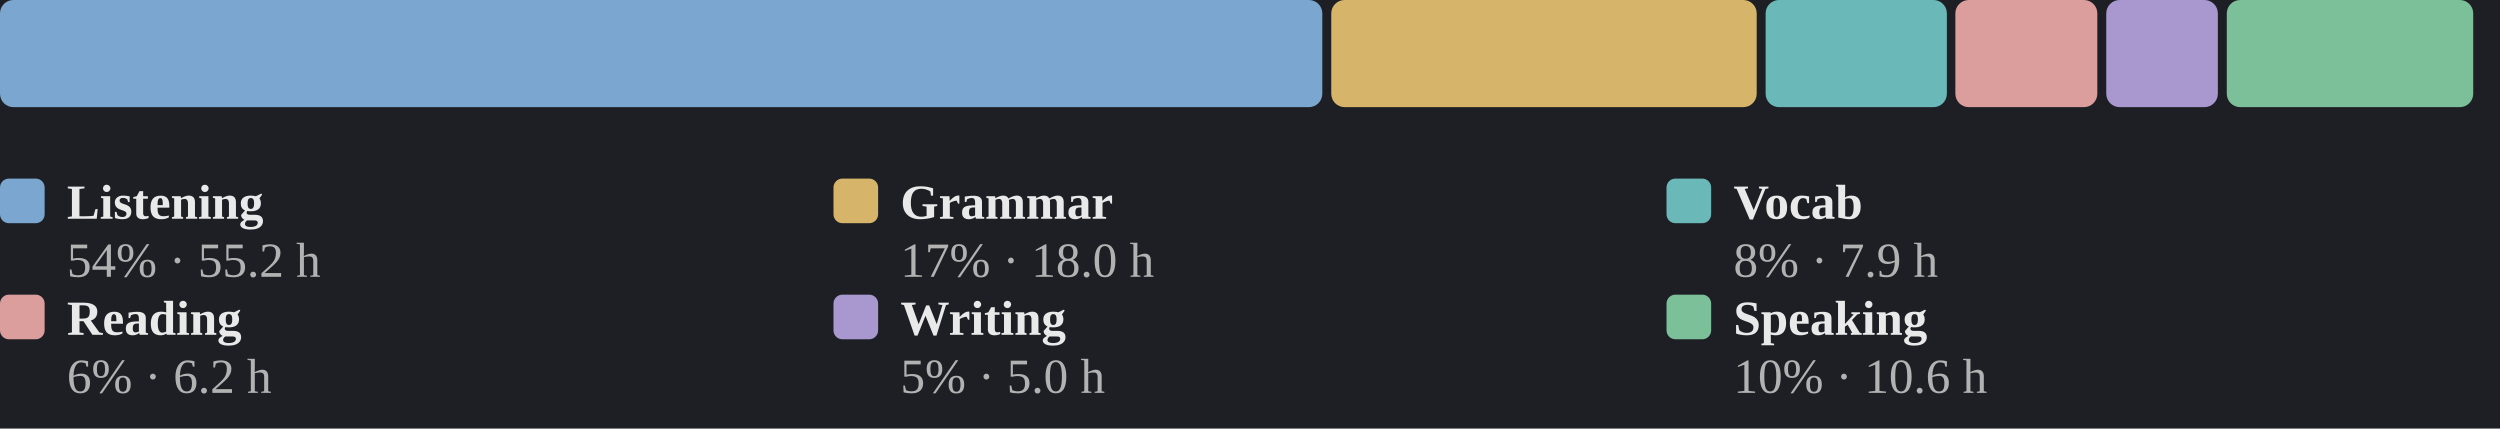
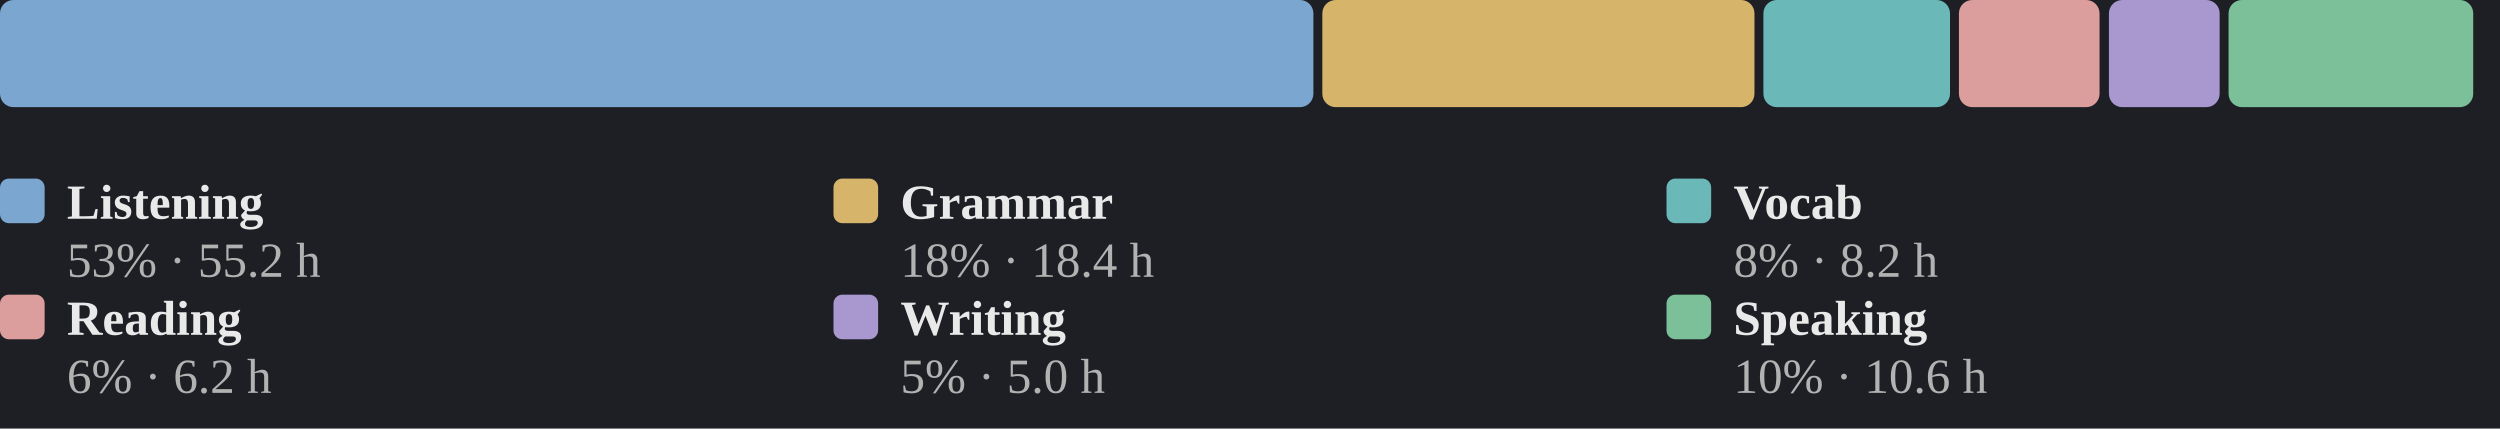
<svg xmlns="http://www.w3.org/2000/svg" viewBox="0 0 560 96" width="100%" role="img" aria-label="Share of estimated study time across all six skills">
  <style>
.p-title{fill:#e9e9e9;font-size:12px;font-weight:600}
.p-sub{fill:#858585;font-size:10px}
.p-line{fill:none;stroke:#7aa6cf;stroke-width:2;stroke-linejoin:round;stroke-linecap:round}
.p-area{fill:#7aa6cf;opacity:.10}
.p-end{fill:#7aa6cf;stroke:#1d1f24;stroke-width:2}
.p-endlab{fill:#b2b2b2;font-size:10px;text-anchor:end;font-weight:600}
.p-target{stroke:#858585;stroke-width:1;stroke-dasharray:0}
.p-tlabel{fill:#858585;font-size:9px;text-anchor:end}
.p-base{stroke:#3a3d43;stroke-width:1}
.b-bar{fill:#7aa6cf}
.b-bar:hover{fill:#7aa6cf;opacity:.85}
.b-hi{fill:#7aa6cf}
.d-lab{fill:#858585;font-size:10px;text-anchor:middle}
.d-val{fill:#b2b2b2;font-size:10px;text-anchor:middle;font-weight:600}
/* heatmap */
.hm-mon{fill:#858585;font-size:10px}
.hm-dow{fill:#858585;font-size:9px;text-anchor:end}
rect:hover{opacity:.8}
/* horizontal bars */
.h-cat{fill:#e9e9e9;font-size:12px;text-anchor:end;dominant-baseline:middle}
.h-track{fill:#2b2d33}
.h-fill{fill:#7aa6cf}
.h-val{fill:#b2b2b2;font-size:11px;font-weight:600;dominant-baseline:middle}
.h-obj{stroke:#e9e9e9;stroke-width:2}
.ts-lab{fill:#e9e9e9;font-size:11px;font-weight:600}
.ts-val{fill:#b2b2b2;font-size:11px}
</style>
  <rect x="0" y="0" width="100%" height="100%" fill="#1d1f24" />
-   <rect x="0.0" y="0" width="296.2" height="24" rx="3" fill="#7aa6cf" />
-   <rect x="298.2" y="0" width="95.3" height="24" rx="3" fill="#d6b46a" />
-   <rect x="395.5" y="0" width="40.6" height="24" rx="3" fill="#6bb8b8" />
-   <rect x="438.0" y="0" width="31.8" height="24" rx="3" fill="#dc9d9d" />
-   <rect x="471.8" y="0" width="25.0" height="24" rx="3" fill="#a998d0" />
-   <rect x="498.8" y="0" width="55.2" height="24" rx="3" fill="#7cc09a" />
+   <rect x="0.0" y="0" width="294.2" height="24" rx="3" fill="#7aa6cf" />
+   <rect x="296.2" y="0" width="96.8" height="24" rx="3" fill="#d6b46a" />
+   <rect x="395.0" y="0" width="41.8" height="24" rx="3" fill="#6bb8b8" />
+   <rect x="438.8" y="0" width="31.5" height="24" rx="3" fill="#dc9d9d" />
+   <rect x="472.4" y="0" width="24.8" height="24" rx="3" fill="#a998d0" />
+   <rect x="499.2" y="0" width="54.8" height="24" rx="3" fill="#7cc09a" />
  <rect x="0.0" y="40" width="10" height="10" rx="2" fill="#7aa6cf" />
  <text class="ts-lab" x="15.0" y="49">Listening</text>
-   <text class="ts-val" x="15.0" y="62">54% · 55.2 h</text>
+   <text class="ts-val" x="15.0" y="62">53% · 55.2 h</text>
  <rect x="186.7" y="40" width="10" height="10" rx="2" fill="#d6b46a" />
  <text class="ts-lab" x="201.7" y="49">Grammar</text>
-   <text class="ts-val" x="201.7" y="62">17% · 18.0 h</text>
+   <text class="ts-val" x="201.7" y="62">18% · 18.4 h</text>
  <rect x="373.3" y="40" width="10" height="10" rx="2" fill="#6bb8b8" />
  <text class="ts-lab" x="388.3" y="49">Vocab</text>
-   <text class="ts-val" x="388.3" y="62">8% · 7.9 h</text>
+   <text class="ts-val" x="388.3" y="62">8% · 8.2 h</text>
  <rect x="0.0" y="66" width="10" height="10" rx="2" fill="#dc9d9d" />
  <text class="ts-lab" x="15.0" y="75">Reading</text>
  <text class="ts-val" x="15.0" y="88">6% · 6.2 h</text>
  <rect x="186.7" y="66" width="10" height="10" rx="2" fill="#a998d0" />
  <text class="ts-lab" x="201.7" y="75">Writing</text>
  <text class="ts-val" x="201.7" y="88">5% · 5.0 h</text>
  <rect x="373.3" y="66" width="10" height="10" rx="2" fill="#7cc09a" />
  <text class="ts-lab" x="388.3" y="75">Speaking</text>
  <text class="ts-val" x="388.3" y="88">10% · 10.6 h</text>
</svg>
